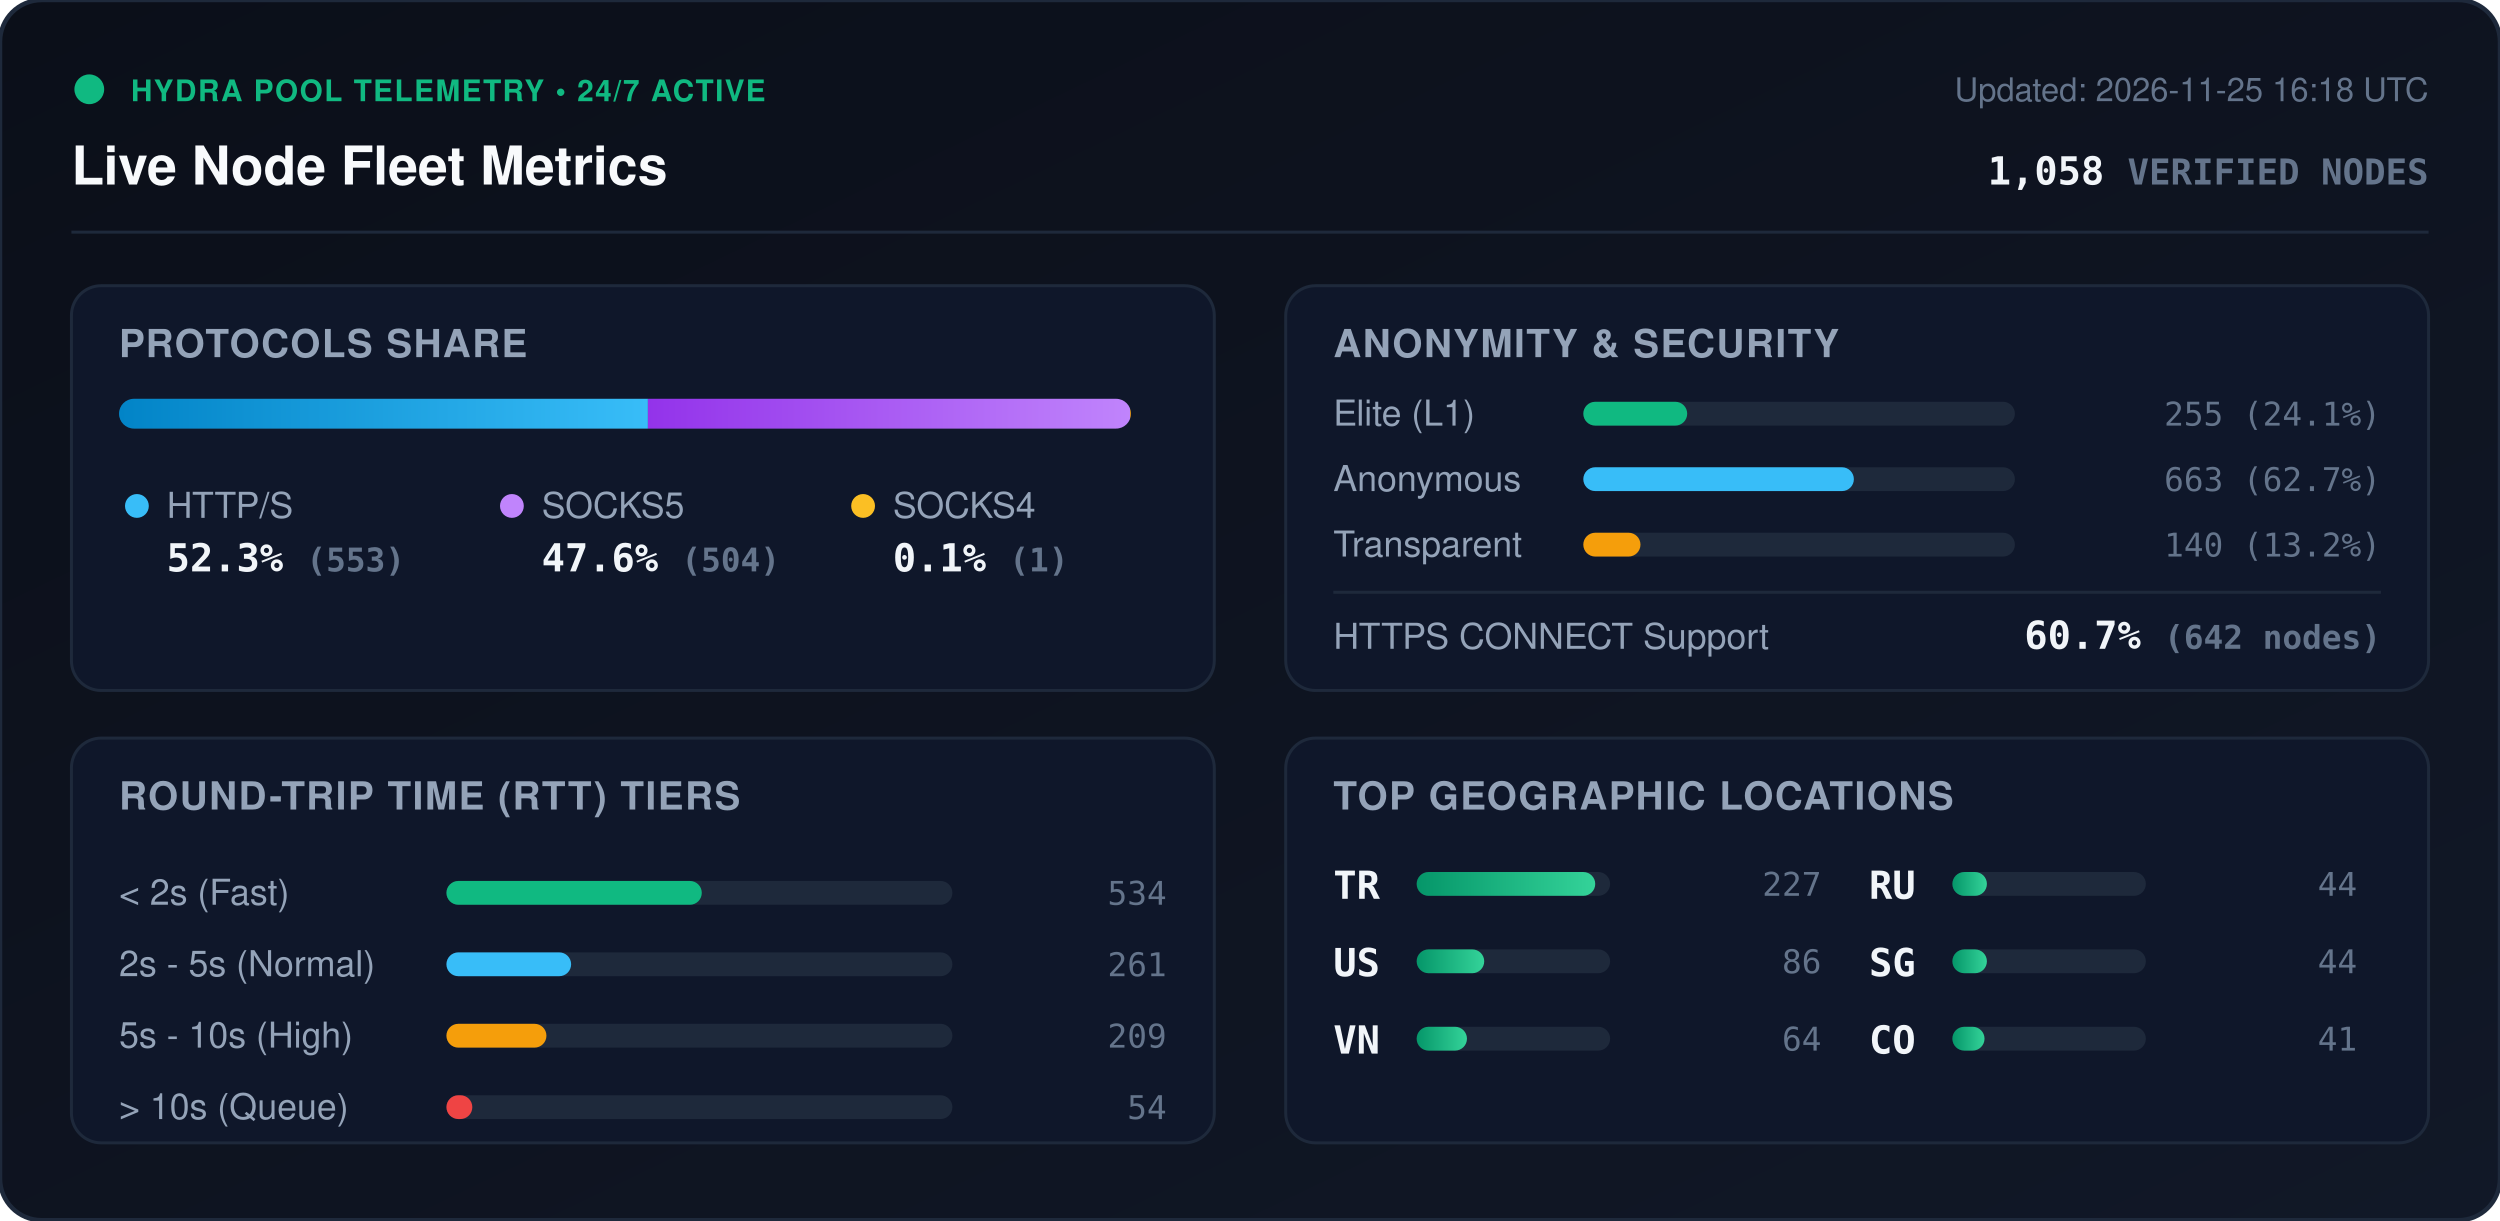
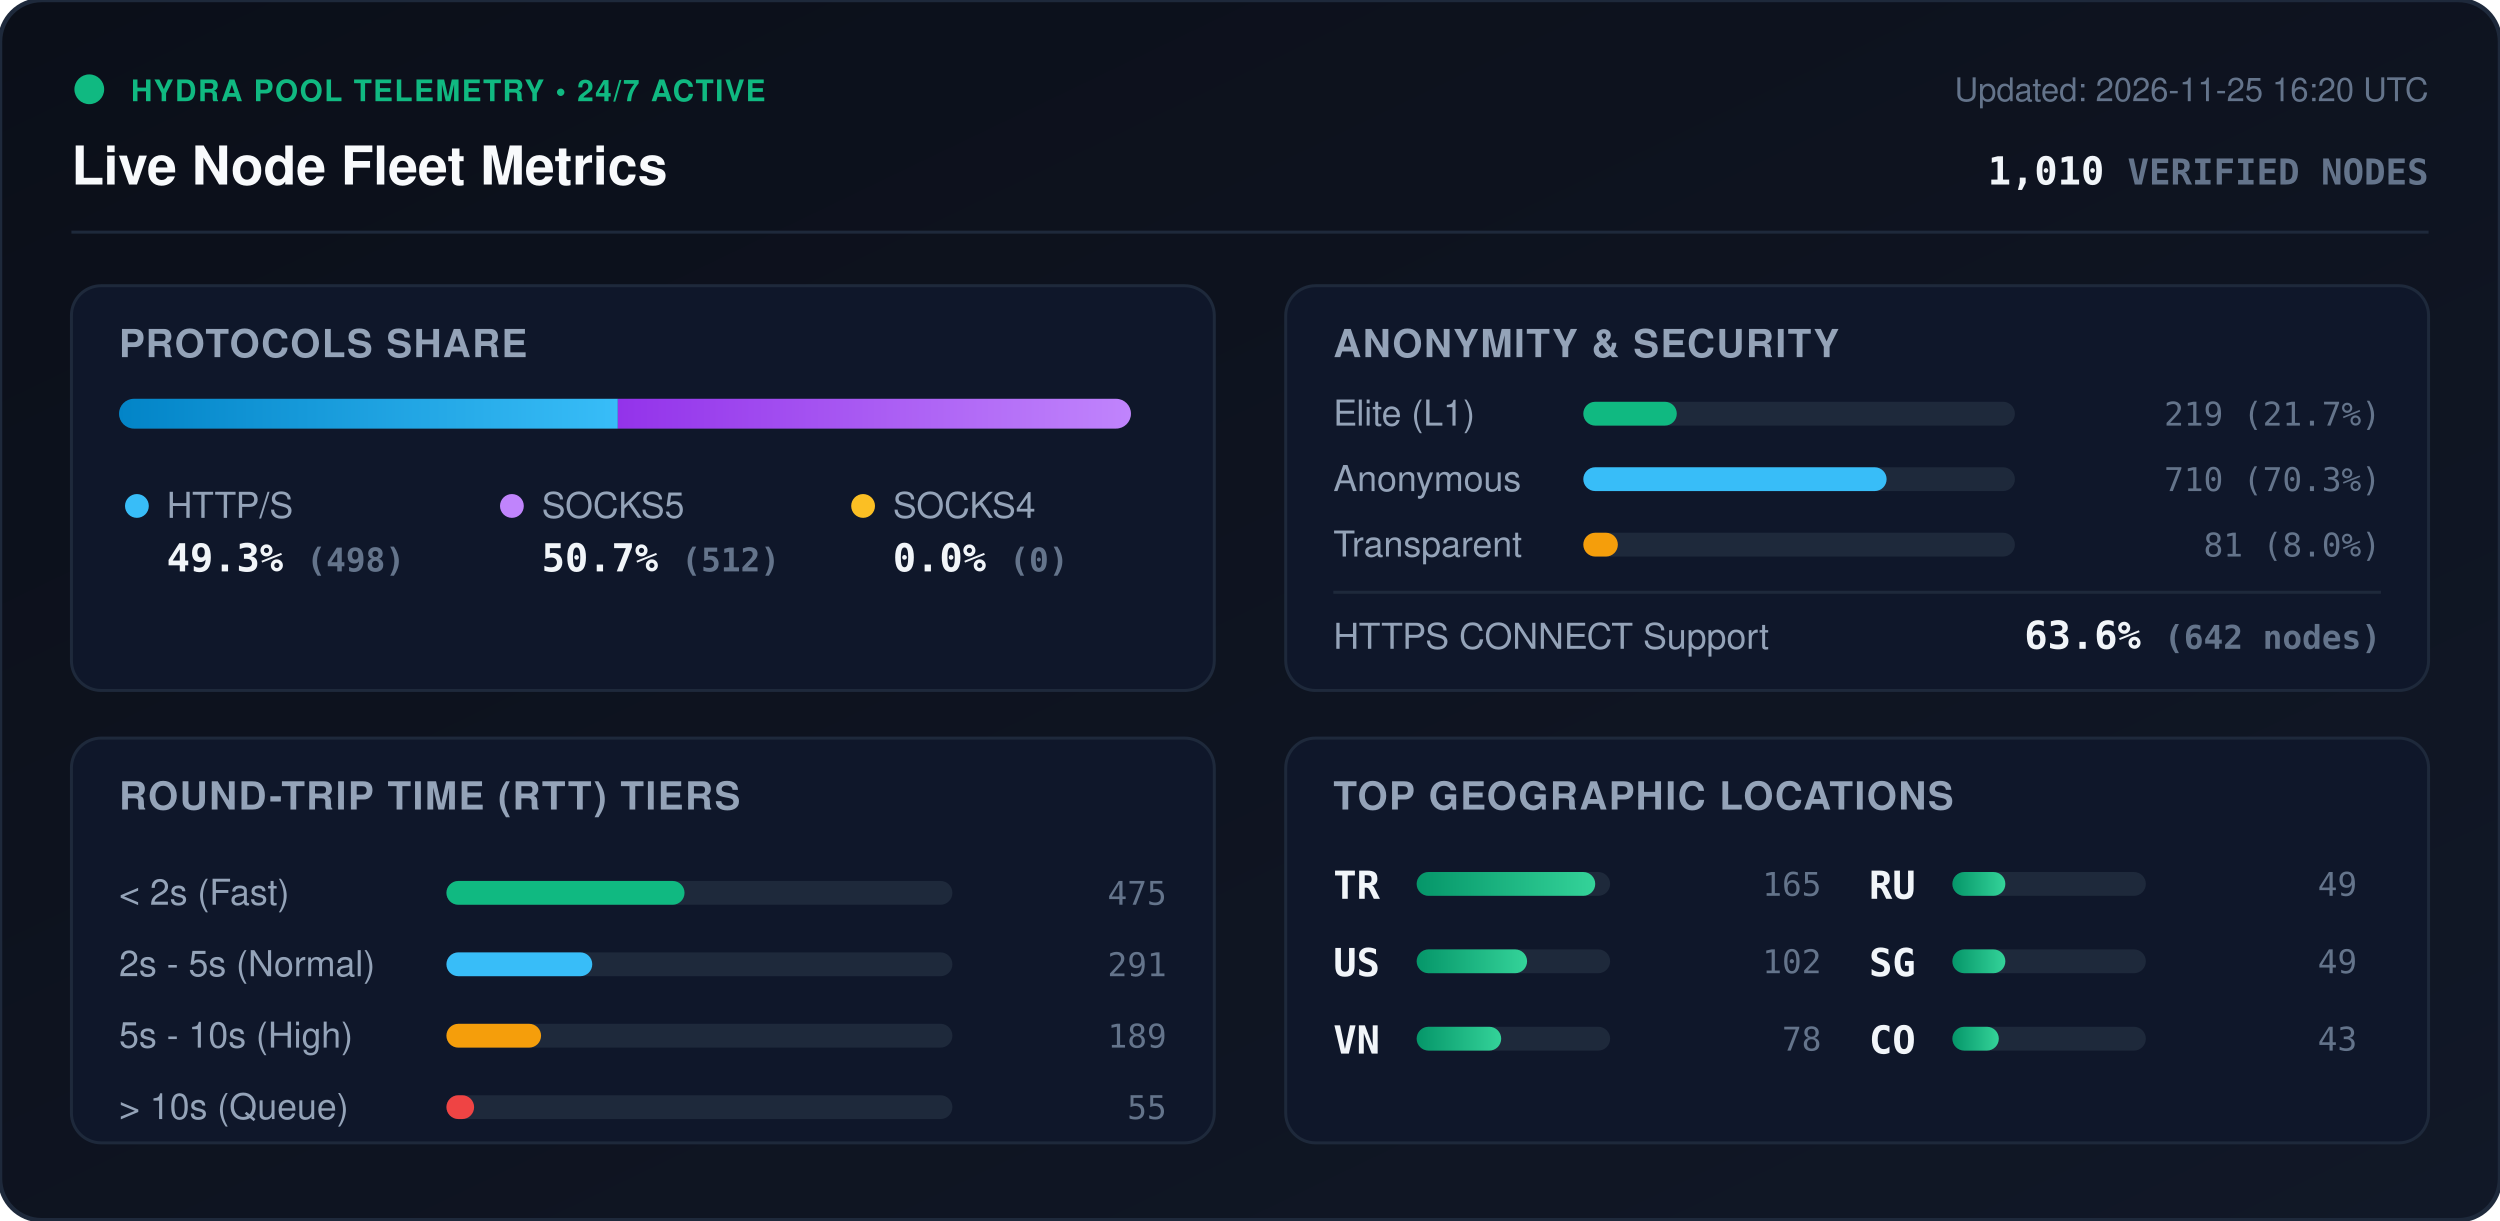
<svg xmlns="http://www.w3.org/2000/svg" viewBox="0 0 840 410" width="840" height="410" style="max-width: 100%; height: auto;">
  <defs>
    <linearGradient id="bg" x1="0%" y1="0%" x2="100%" y2="100%">
      <stop offset="0%" stop-color="#0b0f19" />
      <stop offset="100%" stop-color="#111827" />
    </linearGradient>
    <linearGradient id="bar-http" x1="0%" y1="0%" x2="100%" y2="0%">
      <stop offset="0%" stop-color="#0284c7" />
      <stop offset="100%" stop-color="#38bdf8" />
    </linearGradient>
    <linearGradient id="bar-socks5" x1="0%" y1="0%" x2="100%" y2="0%">
      <stop offset="0%" stop-color="#9333ea" />
      <stop offset="100%" stop-color="#c084fc" />
    </linearGradient>
    <linearGradient id="bar-socks4" x1="0%" y1="0%" x2="100%" y2="0%">
      <stop offset="0%" stop-color="#d97706" />
      <stop offset="100%" stop-color="#fbbf24" />
    </linearGradient>
    <linearGradient id="bar-green" x1="0%" y1="0%" x2="100%" y2="0%">
      <stop offset="0%" stop-color="#059669" />
      <stop offset="100%" stop-color="#34d399" />
    </linearGradient>
    <clipPath id="prog-track-clip">
      <rect width="340.0" height="10" rx="5" />
    </clipPath>
    <style>
      .title { font: 700 18px -apple-system, BlinkMacSystemFont, 'Segoe UI', Helvetica, Arial, sans-serif; fill: #f8fafc; }
      .sub { font: 500 11px -apple-system, BlinkMacSystemFont, 'Segoe UI', Helvetica, Arial, sans-serif; fill: #64748b; }
      .section-hdr { font: 600 13px -apple-system, BlinkMacSystemFont, 'Segoe UI', Helvetica, Arial, sans-serif; fill: #94a3b8; letter-spacing: 0.5px; }
      .metric-val { font: 700 13px -apple-system, BlinkMacSystemFont, 'Segoe UI', Helvetica, Arial, sans-serif; fill: #f1f5f9; }
      .metric-lbl { font: 500 12px -apple-system, BlinkMacSystemFont, 'Segoe UI', Helvetica, Arial, sans-serif; fill: #94a3b8; }
      .badge-txt { font: 700 10px -apple-system, BlinkMacSystemFont, 'Segoe UI', Helvetica, Arial, sans-serif; fill: #10b981; letter-spacing: 0.5px; }
      .mono { font-family: ui-monospace, SFMono-Regular, Menlo, Monaco, Consolas, monospace; }
      .pulse { animation: beacon 2s infinite ease-in-out; }
      @keyframes beacon { 0%, 100% { opacity: 1; } 50% { opacity: 0.35; } }
    </style>
  </defs>
  <rect width="840" height="410" rx="14" fill="url(#bg)" stroke="#1e293b" stroke-width="1.5" />
  <g transform="translate(24, 24)">
    <circle cx="6" cy="6" r="5" fill="#10b981" class="pulse" />
    <text x="20" y="10" class="badge-txt">HYDRA POOL TELEMETRY • 24/7 ACTIVE</text>
    <text x="0" y="38" class="title">Live Node Fleet Metrics</text>
-     <text x="792" y="10" text-anchor="end" class="sub">Updated: 2026-11-25 16:18 UTC</text>
-     <text x="792" y="38" text-anchor="end" class="metric-val mono" fill="#38bdf8">1,058 <tspan font-size="12" fill="#64748b">VERIFIED NODES</tspan>
+     <text x="792" y="10" text-anchor="end" class="sub">Updated: 2026-11-25 16:20 UTC</text>
+     <text x="792" y="38" text-anchor="end" class="metric-val mono" fill="#38bdf8">1,010 <tspan font-size="12" fill="#64748b">VERIFIED NODES</tspan>
    </text>
  </g>
  <line x1="24" y1="78" x2="816" y2="78" stroke="#1e293b" stroke-width="1" />
  <g transform="translate(24, 96)">
    <rect width="384" height="136" rx="10" fill="#0f172a" stroke="#1e293b" />
    <text x="16" y="24" class="section-hdr">PROTOCOLS SHARE</text>
    <g transform="translate(16, 38)">
      <rect width="340.0" height="10" rx="5" fill="#1e293b" />
      <g clip-path="url(#prog-track-clip)">
-         <rect x="0" width="177.7" height="10" fill="url(#bar-http)" />
-         <rect x="177.7" width="162.0" height="10" fill="url(#bar-socks5)" />
-         <rect x="339.7" width="0.3" height="10" fill="url(#bar-socks4)" />
+         <rect x="0" width="167.6" height="10" fill="url(#bar-http)" />
+         <rect x="167.6" width="172.4" height="10" fill="url(#bar-socks5)" />
+         <rect x="340.0" width="0.0" height="10" fill="url(#bar-socks4)" />
      </g>
    </g>
    <g transform="translate(16, 68)">
      <circle cx="6" cy="6" r="4" fill="#38bdf8" />
      <text x="16" y="10" class="metric-lbl">HTTP/S</text>
-       <text x="16" y="28" class="metric-val mono">52.3% <tspan font-size="11" fill="#64748b">(553)</tspan>
+       <text x="16" y="28" class="metric-val mono">49.3% <tspan font-size="11" fill="#64748b">(498)</tspan>
      </text>
      <circle cx="132" cy="6" r="4" fill="#c084fc" />
      <text x="142" y="10" class="metric-lbl">SOCKS5</text>
-       <text x="142" y="28" class="metric-val mono">47.6% <tspan font-size="11" fill="#64748b">(504)</tspan>
+       <text x="142" y="28" class="metric-val mono">50.7% <tspan font-size="11" fill="#64748b">(512)</tspan>
      </text>
      <circle cx="250" cy="6" r="4" fill="#fbbf24" />
      <text x="260" y="10" class="metric-lbl">SOCKS4</text>
-       <text x="260" y="28" class="metric-val mono">0.1% <tspan font-size="11" fill="#64748b">(1)</tspan>
+       <text x="260" y="28" class="metric-val mono">0.0% <tspan font-size="11" fill="#64748b">(0)</tspan>
      </text>
    </g>
  </g>
  <g transform="translate(432, 96)">
    <rect width="384" height="136" rx="10" fill="#0f172a" stroke="#1e293b" />
    <text x="16" y="24" class="section-hdr">ANONYMITY &amp; SECURITY</text>
    <text x="16" y="47" class="metric-lbl">Elite (L1)</text>
    <rect x="100" y="39" width="145.0" height="8" rx="4" fill="#1e293b" />
-     <rect x="100" y="39" width="34.9" height="8" rx="4" fill="#10b981" />
-     <text x="368" y="47" text-anchor="end" class="mono sub" fill="#e2e8f0">255 (24.1%)</text>
+     <rect x="100" y="39" width="31.4" height="8" rx="4" fill="#10b981" />
+     <text x="368" y="47" text-anchor="end" class="mono sub" fill="#e2e8f0">219 (21.7%)</text>
    <text x="16" y="69" class="metric-lbl">Anonymous</text>
    <rect x="100" y="61" width="145.0" height="8" rx="4" fill="#1e293b" />
-     <rect x="100" y="61" width="90.9" height="8" rx="4" fill="#38bdf8" />
-     <text x="368" y="69" text-anchor="end" class="mono sub" fill="#e2e8f0">663 (62.7%)</text>
+     <rect x="100" y="61" width="101.9" height="8" rx="4" fill="#38bdf8" />
+     <text x="368" y="69" text-anchor="end" class="mono sub" fill="#e2e8f0">710 (70.3%)</text>
    <text x="16" y="91" class="metric-lbl">Transparent</text>
    <rect x="100" y="83" width="145.0" height="8" rx="4" fill="#1e293b" />
-     <rect x="100" y="83" width="19.2" height="8" rx="4" fill="#f59e0b" />
-     <text x="368" y="91" text-anchor="end" class="mono sub" fill="#e2e8f0">140 (13.2%)</text>
+     <rect x="100" y="83" width="11.6" height="8" rx="4" fill="#f59e0b" />
+     <text x="368" y="91" text-anchor="end" class="mono sub" fill="#e2e8f0">81 (8.0%)</text>
    <line x1="16" y1="103" x2="368" y2="103" stroke="#1e293b" stroke-width="1" />
    <text x="16" y="122" class="metric-lbl">HTTPS CONNECT Support</text>
-     <text x="368" y="122" text-anchor="end" class="metric-val mono" fill="#34d399">60.7% <tspan font-size="11" fill="#64748b">(642 nodes)</tspan>
+     <text x="368" y="122" text-anchor="end" class="metric-val mono" fill="#34d399">63.6% <tspan font-size="11" fill="#64748b">(642 nodes)</tspan>
    </text>
  </g>
  <g transform="translate(24, 248)">
    <rect width="384" height="136" rx="10" fill="#0f172a" stroke="#1e293b" />
    <text x="16" y="24" class="section-hdr">ROUND-TRIP TIME (RTT) TIERS</text>
    <g transform="translate(16, 42)">
      <text x="0" y="14" class="metric-lbl">&lt; 2s (Fast)</text>
      <rect x="110" y="6" width="170" height="8" rx="4" fill="#1e293b" />
-       <rect x="110" y="6" width="85.8" height="8" rx="4" fill="#10b981" />
-       <text x="352" y="14" text-anchor="end" class="mono sub">534</text>
+       <rect x="110" y="6" width="80.0" height="8" rx="4" fill="#10b981" />
+       <text x="352" y="14" text-anchor="end" class="mono sub">475</text>
      <text x="0" y="38" class="metric-lbl">2s - 5s (Normal)</text>
      <rect x="110" y="30" width="170" height="8" rx="4" fill="#1e293b" />
-       <rect x="110" y="30" width="41.9" height="8" rx="4" fill="#38bdf8" />
-       <text x="352" y="38" text-anchor="end" class="mono sub">261</text>
+       <rect x="110" y="30" width="49.0" height="8" rx="4" fill="#38bdf8" />
+       <text x="352" y="38" text-anchor="end" class="mono sub">291</text>
      <text x="0" y="62" class="metric-lbl">5s - 10s (High)</text>
      <rect x="110" y="54" width="170" height="8" rx="4" fill="#1e293b" />
-       <rect x="110" y="54" width="33.6" height="8" rx="4" fill="#f59e0b" />
-       <text x="352" y="62" text-anchor="end" class="mono sub">209</text>
+       <rect x="110" y="54" width="31.8" height="8" rx="4" fill="#f59e0b" />
+       <text x="352" y="62" text-anchor="end" class="mono sub">189</text>
      <text x="0" y="86" class="metric-lbl">&gt; 10s (Queue)</text>
      <rect x="110" y="78" width="170" height="8" rx="4" fill="#1e293b" />
-       <rect x="110" y="78" width="8.7" height="8" rx="4" fill="#ef4444" />
-       <text x="352" y="86" text-anchor="end" class="mono sub">54</text>
+       <rect x="110" y="78" width="9.3" height="8" rx="4" fill="#ef4444" />
+       <text x="352" y="86" text-anchor="end" class="mono sub">55</text>
    </g>
  </g>
  <g transform="translate(432, 248)">
    <rect width="384" height="136" rx="10" fill="#0f172a" stroke="#1e293b" />
    <text x="16" y="24" class="section-hdr">TOP GEOGRAPHIC LOCATIONS</text>
    <g transform="translate(16, 42)">
      <g transform="translate(0, 0)">
        <text x="0" y="12" class="mono metric-val" font-size="12">TR</text>
        <rect x="28" y="3" width="65" height="8" rx="4" fill="#1e293b" />
        <rect x="28" y="3" width="60.0" height="8" rx="4" fill="url(#bar-green)" />
-         <text x="164" y="11" text-anchor="end" class="mono sub">227</text>
+         <text x="164" y="11" text-anchor="end" class="mono sub">165</text>
      </g>
      <g transform="translate(0, 26)">
        <text x="0" y="12" class="mono metric-val" font-size="12">US</text>
        <rect x="28" y="3" width="65" height="8" rx="4" fill="#1e293b" />
-         <rect x="28" y="3" width="22.7" height="8" rx="4" fill="url(#bar-green)" />
-         <text x="164" y="11" text-anchor="end" class="mono sub">86</text>
+         <rect x="28" y="3" width="37.1" height="8" rx="4" fill="url(#bar-green)" />
+         <text x="164" y="11" text-anchor="end" class="mono sub">102</text>
      </g>
      <g transform="translate(0, 52)">
        <text x="0" y="12" class="mono metric-val" font-size="12">VN</text>
        <rect x="28" y="3" width="65" height="8" rx="4" fill="#1e293b" />
-         <rect x="28" y="3" width="16.9" height="8" rx="4" fill="url(#bar-green)" />
-         <text x="164" y="11" text-anchor="end" class="mono sub">64</text>
+         <rect x="28" y="3" width="28.4" height="8" rx="4" fill="url(#bar-green)" />
+         <text x="164" y="11" text-anchor="end" class="mono sub">78</text>
      </g>
      <g transform="translate(180, 0)">
        <text x="0" y="12" class="mono metric-val" font-size="12">RU</text>
        <rect x="28" y="3" width="65" height="8" rx="4" fill="#1e293b" />
-         <rect x="28" y="3" width="11.6" height="8" rx="4" fill="url(#bar-green)" />
-         <text x="164" y="11" text-anchor="end" class="mono sub">44</text>
+         <rect x="28" y="3" width="17.8" height="8" rx="4" fill="url(#bar-green)" />
+         <text x="164" y="11" text-anchor="end" class="mono sub">49</text>
      </g>
      <g transform="translate(180, 26)">
        <text x="0" y="12" class="mono metric-val" font-size="12">SG</text>
        <rect x="28" y="3" width="65" height="8" rx="4" fill="#1e293b" />
-         <rect x="28" y="3" width="11.6" height="8" rx="4" fill="url(#bar-green)" />
-         <text x="164" y="11" text-anchor="end" class="mono sub">44</text>
+         <rect x="28" y="3" width="17.8" height="8" rx="4" fill="url(#bar-green)" />
+         <text x="164" y="11" text-anchor="end" class="mono sub">49</text>
      </g>
      <g transform="translate(180, 52)">
        <text x="0" y="12" class="mono metric-val" font-size="12">CO</text>
        <rect x="28" y="3" width="65" height="8" rx="4" fill="#1e293b" />
-         <rect x="28" y="3" width="10.8" height="8" rx="4" fill="url(#bar-green)" />
-         <text x="164" y="11" text-anchor="end" class="mono sub">41</text>
+         <rect x="28" y="3" width="15.6" height="8" rx="4" fill="url(#bar-green)" />
+         <text x="164" y="11" text-anchor="end" class="mono sub">43</text>
      </g>
    </g>
  </g>
</svg>
